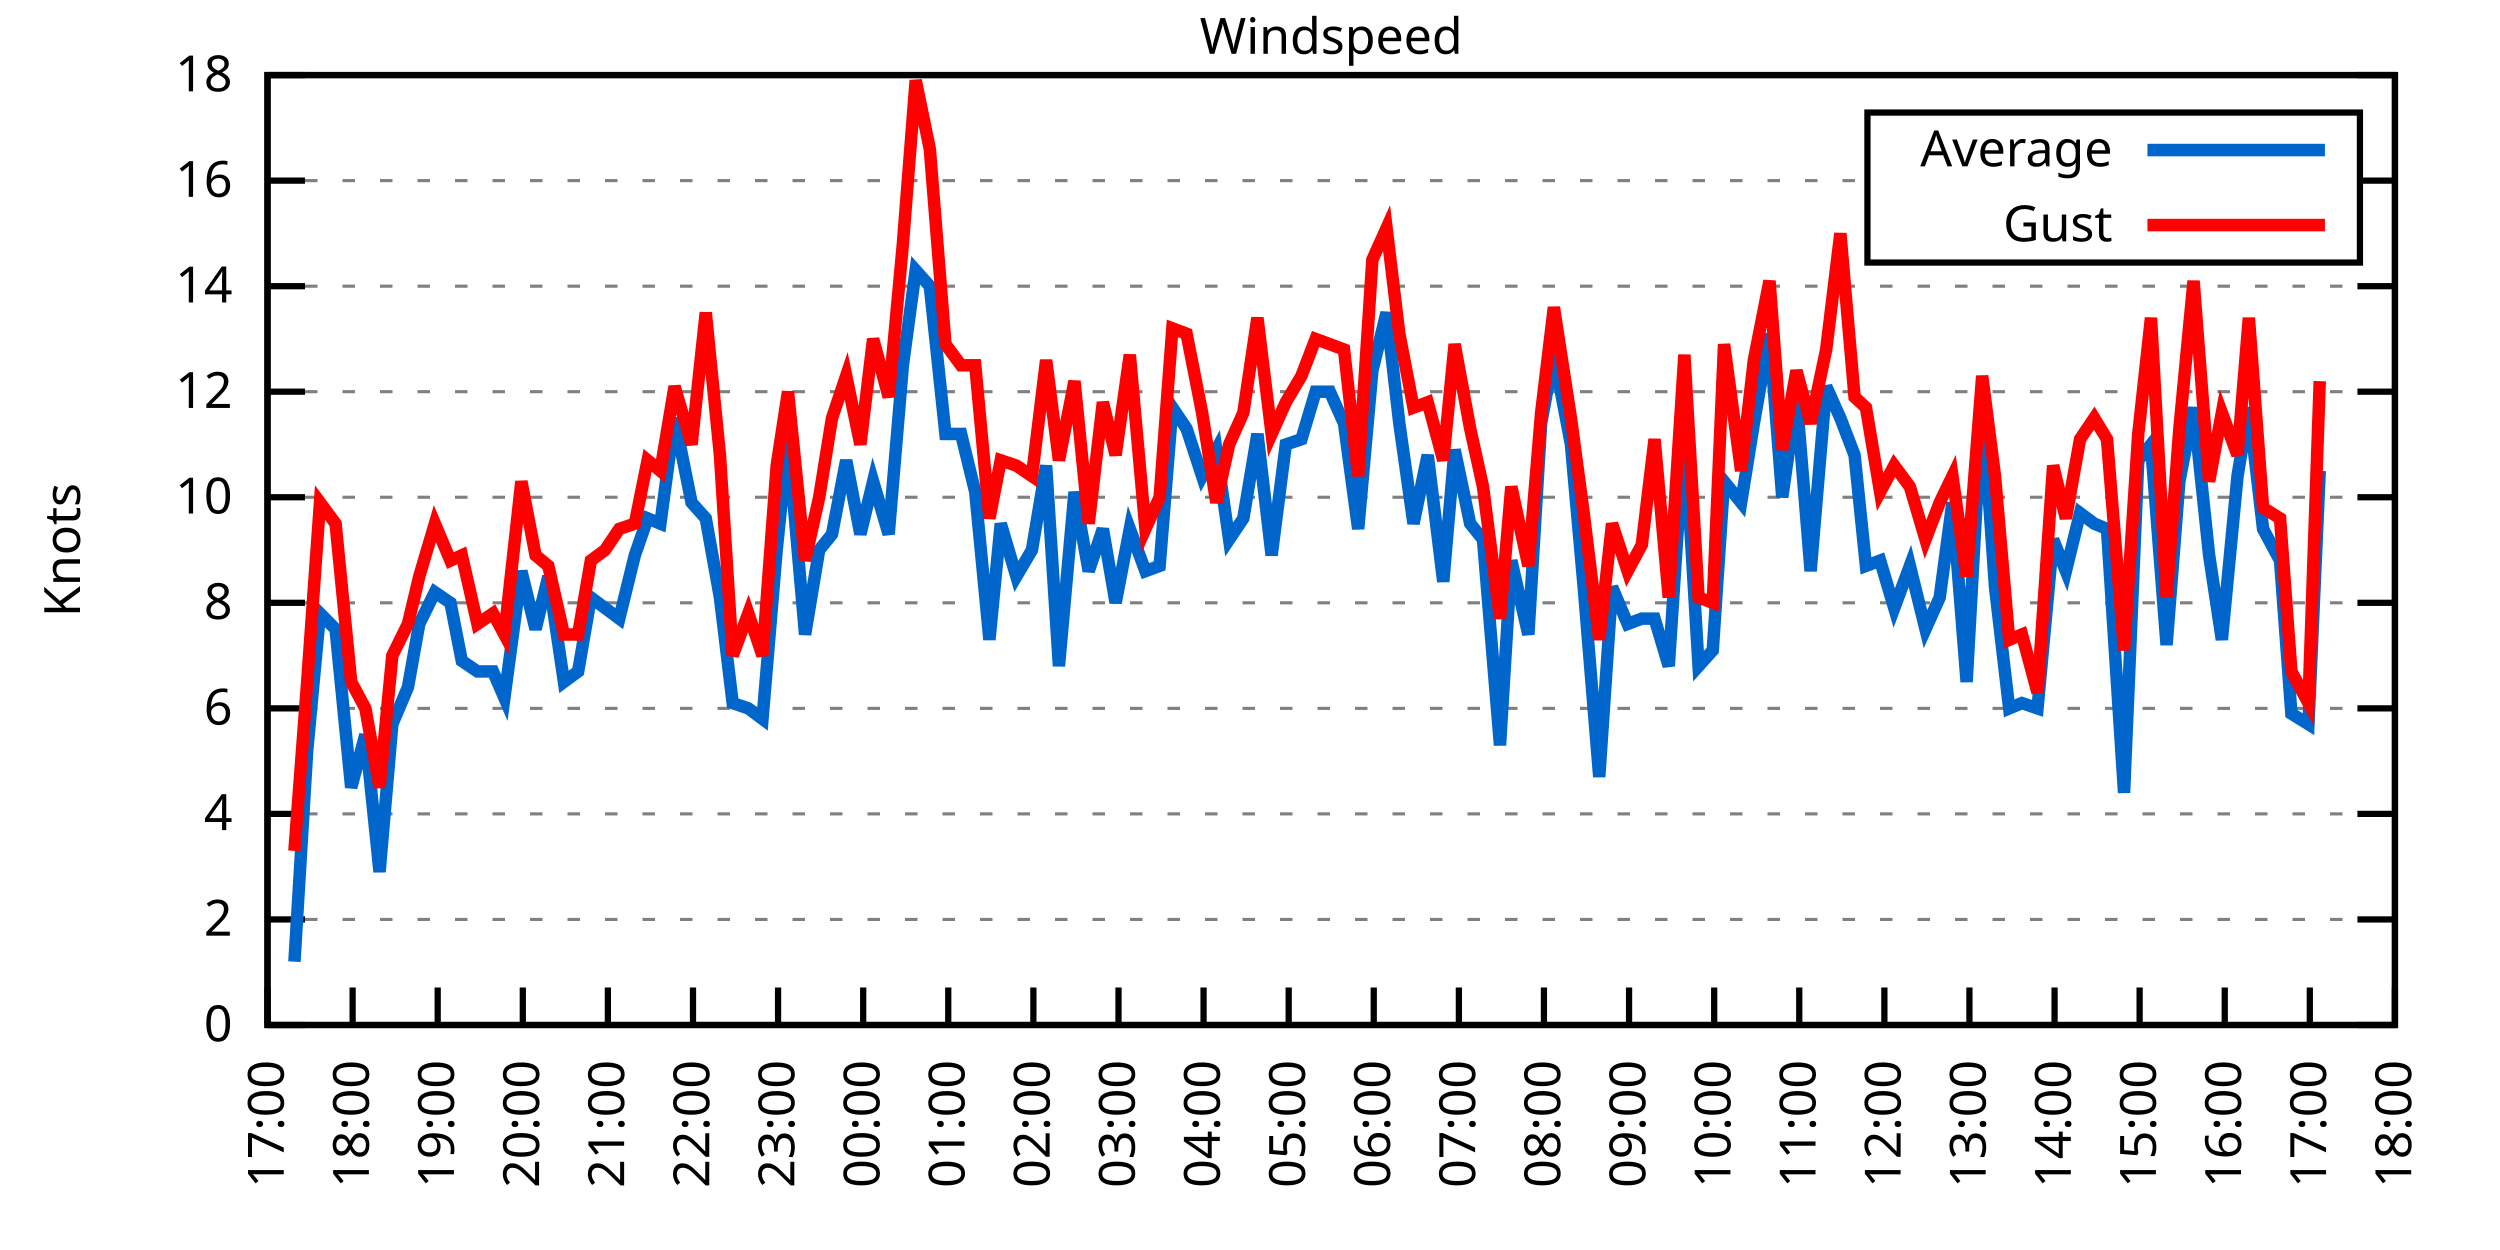
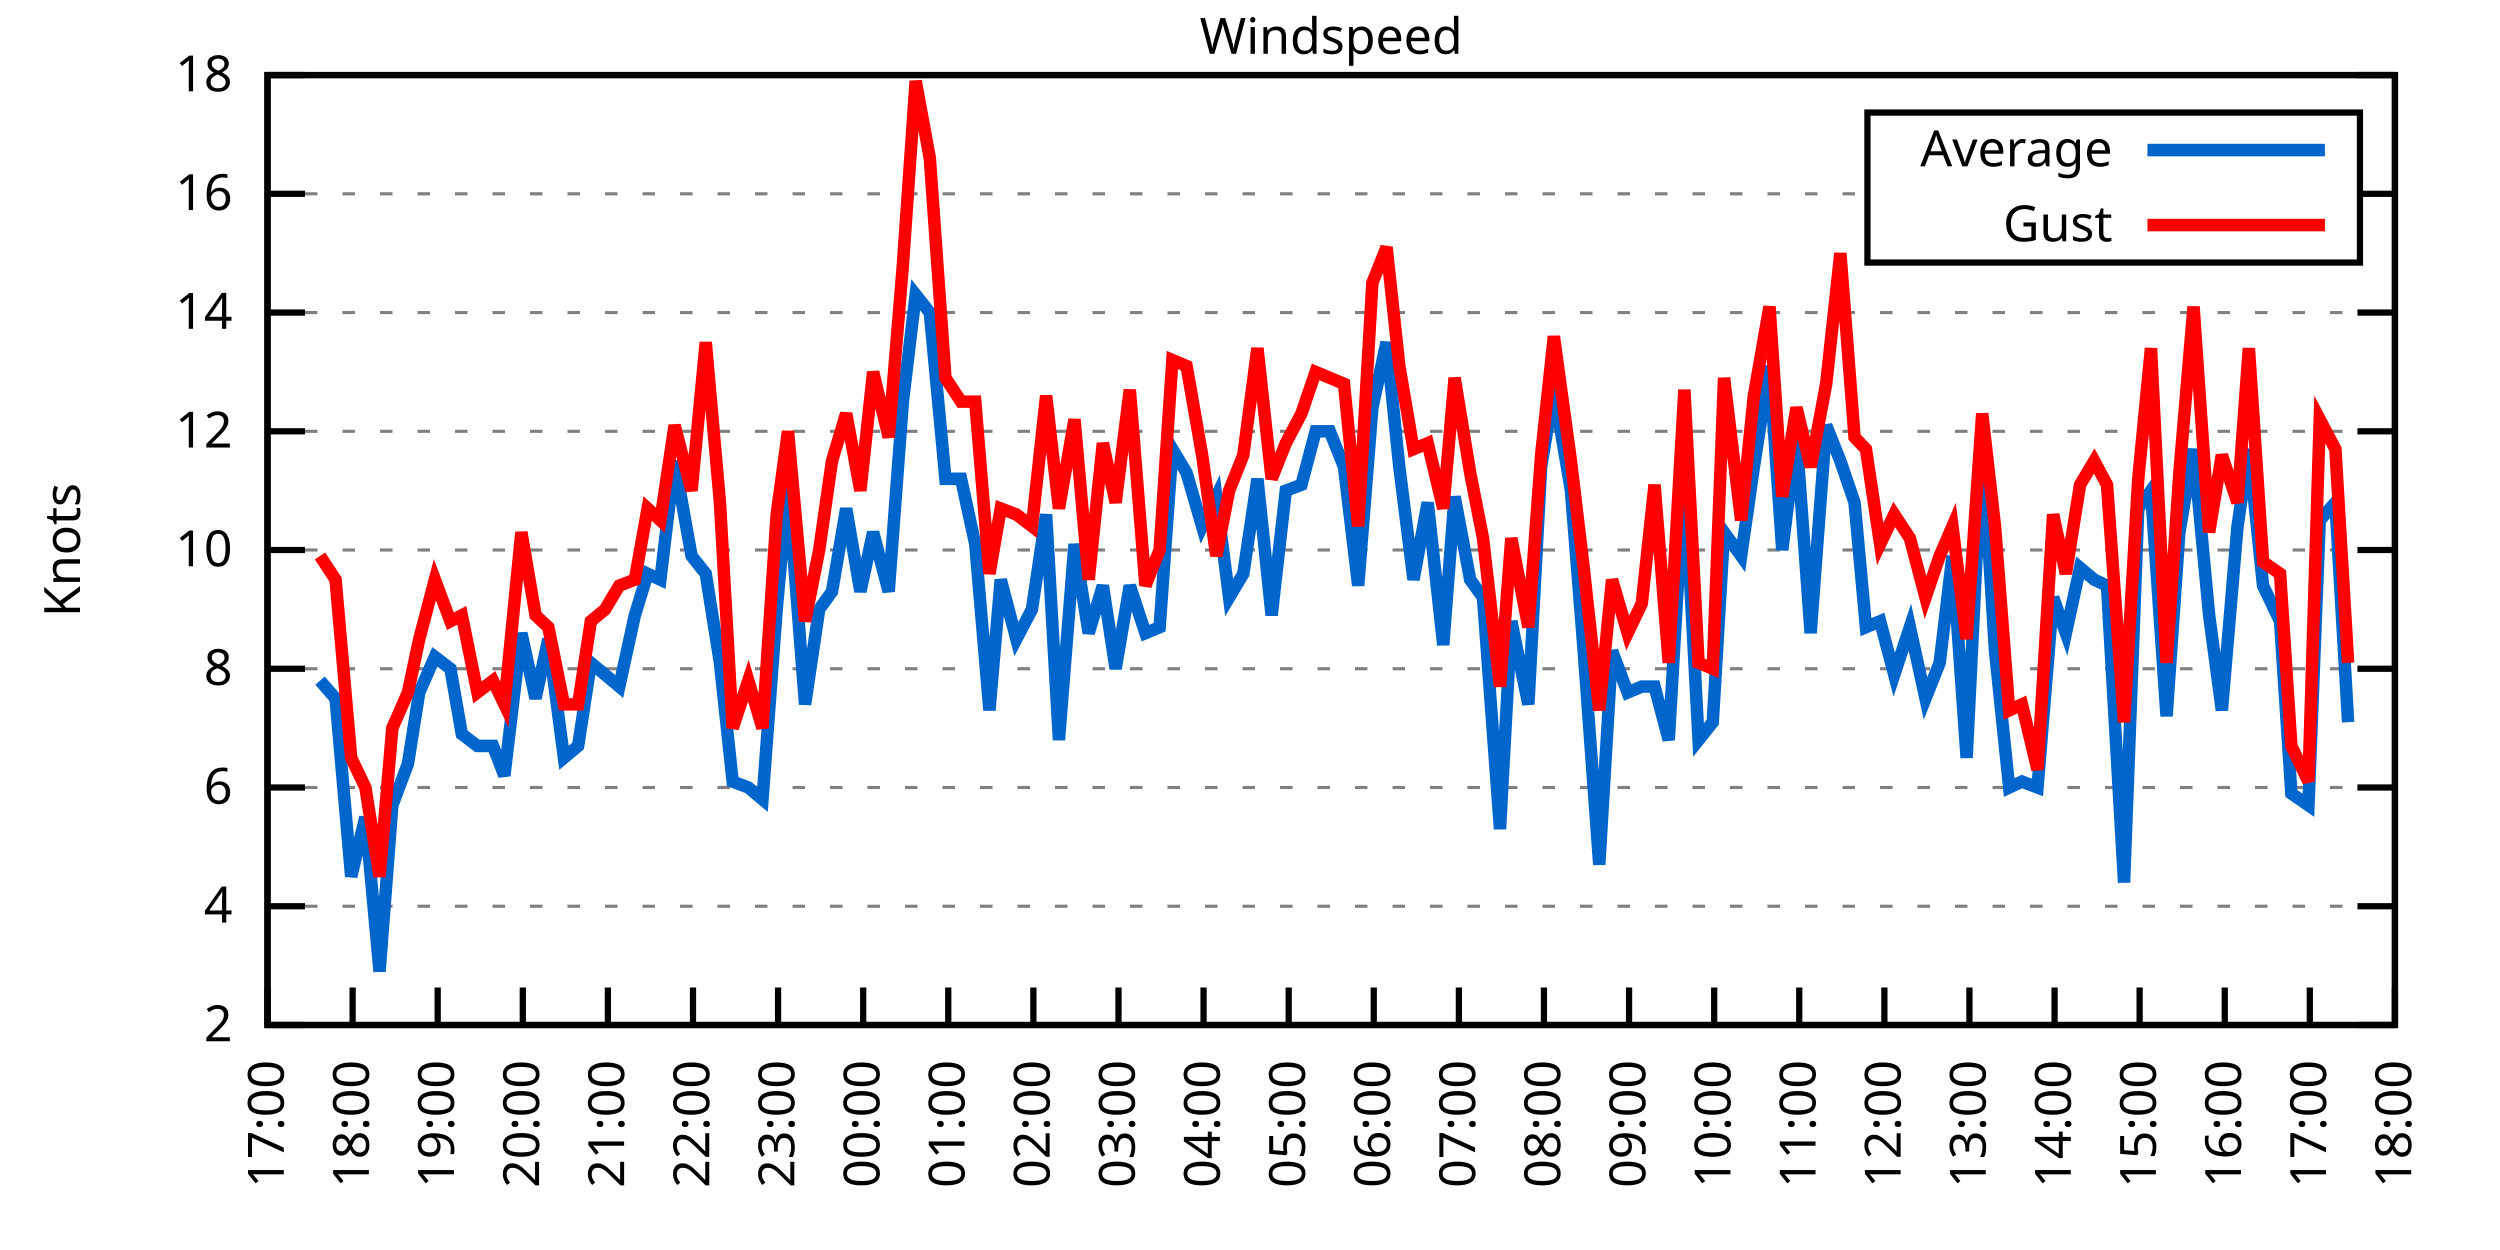
<svg xmlns="http://www.w3.org/2000/svg" xmlns:xlink="http://www.w3.org/1999/xlink" width="400" height="200" viewBox="0 0 400 200">
  <g id="gnuplot_canvas">
    <rect x="0" y="0" width="400" height="200" fill="none" />
    <defs>
      <circle id="gpDot" r="0.5" stroke-width="0.5" stroke="currentColor" />
      <path id="gpPt0" stroke-width="0.333" stroke="currentColor" d="M-1,0 h2 M0,-1 v2" />
      <path id="gpPt1" stroke-width="0.333" stroke="currentColor" d="M-1,-1 L1,1 M1,-1 L-1,1" />
      <path id="gpPt2" stroke-width="0.333" stroke="currentColor" d="M-1,0 L1,0 M0,-1 L0,1 M-1,-1 L1,1 M-1,1 L1,-1" />
      <rect id="gpPt3" stroke-width="0.333" stroke="currentColor" x="-1" y="-1" width="2" height="2" />
      <rect id="gpPt4" stroke-width="0.333" stroke="currentColor" fill="currentColor" x="-1" y="-1" width="2" height="2" />
      <circle id="gpPt5" stroke-width="0.333" stroke="currentColor" cx="0" cy="0" r="1" />
      <use xlink:href="#gpPt5" id="gpPt6" fill="currentColor" stroke="none" />
      <path id="gpPt7" stroke-width="0.333" stroke="currentColor" d="M0,-1.33 L-1.33,0.67 L1.33,0.67 z" />
      <use xlink:href="#gpPt7" id="gpPt8" fill="currentColor" stroke="none" />
      <use xlink:href="#gpPt7" id="gpPt9" stroke="currentColor" transform="rotate(180)" />
      <use xlink:href="#gpPt9" id="gpPt10" fill="currentColor" stroke="none" />
      <use xlink:href="#gpPt3" id="gpPt11" stroke="currentColor" transform="rotate(45)" />
      <use xlink:href="#gpPt11" id="gpPt12" fill="currentColor" stroke="none" />
      <path id="gpPt13" stroke-width="0.333" stroke="currentColor" d="M0,1.330 L1.265,0.411 L0.782,-1.067 L-0.782,-1.076 L-1.265,0.411 z" />
      <use xlink:href="#gpPt13" id="gpPt14" fill="currentColor" stroke="none" />
      <filter id="textbox" filterUnits="objectBoundingBox" x="0" y="0" height="1" width="1">
        <feFlood flood-color="white" flood-opacity="1" result="bgnd" />
        <feComposite in="SourceGraphic" in2="bgnd" operator="atop" />
      </filter>
      <filter id="greybox" filterUnits="objectBoundingBox" x="0" y="0" height="1" width="1">
        <feFlood flood-color="lightgrey" flood-opacity="1" result="grey" />
        <feComposite in="SourceGraphic" in2="grey" operator="atop" />
      </filter>
    </defs>
    <g fill="none" color="white" stroke="currentColor" stroke-width="1.00" stroke-linecap="butt" stroke-linejoin="miter">
</g>
    <g fill="none" color="black" stroke="currentColor" stroke-width="1.00" stroke-linecap="butt" stroke-linejoin="miter">
      <g stroke="none" shape-rendering="crispEdges">
        <polygon fill="rgb(255, 255, 255)" points="42.80,164.00 383.18,164.00 383.18,12.02 42.80,12.02 " />
      </g>
    </g>
    <g fill="none" color="black" stroke="currentColor" stroke-width="1.00" stroke-linecap="butt" stroke-linejoin="miter">
</g>
    <g fill="none" color="black" stroke="black" stroke-width="0.50" stroke-linecap="butt" stroke-linejoin="miter">
</g>
    <g fill="none" color="gray" stroke="currentColor" stroke-width="0.50" stroke-linecap="butt" stroke-linejoin="miter">
      <path stroke="gray" stroke-dasharray="2,4" class="gridline" d="M42.80,164.00 L383.19,164.00  " />
    </g>
    <g fill="none" color="gray" stroke="gray" stroke-width="1.00" stroke-linecap="butt" stroke-linejoin="miter">
</g>
    <g fill="none" color="black" stroke="currentColor" stroke-width="1.00" stroke-linecap="butt" stroke-linejoin="miter">
      <path stroke="black" d="M42.80,164.00 L48.80,164.00 M383.19,164.00 L377.19,164.00  " />
      <g transform="translate(37.20,166.60)" stroke="none" fill="black" font-family="Sans" font-size="8.00" text-anchor="end">
        <text>
-           <tspan font-family="Sans"> 0</tspan>
-         </text>
-       </g>
-     </g>
-     <g fill="none" color="black" stroke="currentColor" stroke-width="1.00" stroke-linecap="butt" stroke-linejoin="miter">
- </g>
-     <g fill="none" color="black" stroke="black" stroke-width="0.50" stroke-linecap="butt" stroke-linejoin="miter">
- </g>
-     <g fill="none" color="gray" stroke="currentColor" stroke-width="0.50" stroke-linecap="butt" stroke-linejoin="miter">
-       <path stroke="gray" stroke-dasharray="2,4" class="gridline" d="M42.80,147.11 L383.19,147.11  " />
-     </g>
-     <g fill="none" color="gray" stroke="gray" stroke-width="1.00" stroke-linecap="butt" stroke-linejoin="miter">
- </g>
-     <g fill="none" color="black" stroke="currentColor" stroke-width="1.00" stroke-linecap="butt" stroke-linejoin="miter">
-       <path stroke="black" d="M42.80,147.11 L48.80,147.11 M383.19,147.11 L377.19,147.11  " />
-       <g transform="translate(37.20,149.71)" stroke="none" fill="black" font-family="Sans" font-size="8.00" text-anchor="end">
-         <text>
          <tspan font-family="Sans"> 2</tspan>
        </text>
      </g>
    </g>
    <g fill="none" color="black" stroke="currentColor" stroke-width="1.00" stroke-linecap="butt" stroke-linejoin="miter">
</g>
    <g fill="none" color="black" stroke="black" stroke-width="0.50" stroke-linecap="butt" stroke-linejoin="miter">
</g>
    <g fill="none" color="gray" stroke="currentColor" stroke-width="0.50" stroke-linecap="butt" stroke-linejoin="miter">
-       <path stroke="gray" stroke-dasharray="2,4" class="gridline" d="M42.80,130.22 L383.19,130.22  " />
-     </g>
-     <g fill="none" color="gray" stroke="gray" stroke-width="1.00" stroke-linecap="butt" stroke-linejoin="miter">
- </g>
-     <g fill="none" color="black" stroke="currentColor" stroke-width="1.00" stroke-linecap="butt" stroke-linejoin="miter">
-       <path stroke="black" d="M42.80,130.22 L48.80,130.22 M383.19,130.22 L377.19,130.22  " />
-       <g transform="translate(37.20,132.82)" stroke="none" fill="black" font-family="Sans" font-size="8.00" text-anchor="end">
+       <path stroke="gray" stroke-dasharray="2,4" class="gridline" d="M42.80,145.00 L383.19,145.00  " />
+     </g>
+     <g fill="none" color="gray" stroke="gray" stroke-width="1.00" stroke-linecap="butt" stroke-linejoin="miter">
+ </g>
+     <g fill="none" color="black" stroke="currentColor" stroke-width="1.00" stroke-linecap="butt" stroke-linejoin="miter">
+       <path stroke="black" d="M42.80,145.00 L48.80,145.00 M383.19,145.00 L377.19,145.00  " />
+       <g transform="translate(37.20,147.60)" stroke="none" fill="black" font-family="Sans" font-size="8.00" text-anchor="end">
        <text>
          <tspan font-family="Sans"> 4</tspan>
        </text>
      </g>
    </g>
    <g fill="none" color="black" stroke="currentColor" stroke-width="1.00" stroke-linecap="butt" stroke-linejoin="miter">
</g>
    <g fill="none" color="black" stroke="black" stroke-width="0.50" stroke-linecap="butt" stroke-linejoin="miter">
</g>
    <g fill="none" color="gray" stroke="currentColor" stroke-width="0.50" stroke-linecap="butt" stroke-linejoin="miter">
-       <path stroke="gray" stroke-dasharray="2,4" class="gridline" d="M42.80,113.34 L383.19,113.34  " />
-     </g>
-     <g fill="none" color="gray" stroke="gray" stroke-width="1.00" stroke-linecap="butt" stroke-linejoin="miter">
- </g>
-     <g fill="none" color="black" stroke="currentColor" stroke-width="1.00" stroke-linecap="butt" stroke-linejoin="miter">
-       <path stroke="black" d="M42.80,113.34 L48.80,113.34 M383.19,113.34 L377.19,113.34  " />
-       <g transform="translate(37.20,115.94)" stroke="none" fill="black" font-family="Sans" font-size="8.00" text-anchor="end">
+       <path stroke="gray" stroke-dasharray="2,4" class="gridline" d="M42.80,126.00 L383.19,126.00  " />
+     </g>
+     <g fill="none" color="gray" stroke="gray" stroke-width="1.00" stroke-linecap="butt" stroke-linejoin="miter">
+ </g>
+     <g fill="none" color="black" stroke="currentColor" stroke-width="1.00" stroke-linecap="butt" stroke-linejoin="miter">
+       <path stroke="black" d="M42.80,126.00 L48.80,126.00 M383.19,126.00 L377.19,126.00  " />
+       <g transform="translate(37.20,128.60)" stroke="none" fill="black" font-family="Sans" font-size="8.00" text-anchor="end">
        <text>
          <tspan font-family="Sans"> 6</tspan>
        </text>
      </g>
    </g>
    <g fill="none" color="black" stroke="currentColor" stroke-width="1.00" stroke-linecap="butt" stroke-linejoin="miter">
</g>
    <g fill="none" color="black" stroke="black" stroke-width="0.50" stroke-linecap="butt" stroke-linejoin="miter">
</g>
    <g fill="none" color="gray" stroke="currentColor" stroke-width="0.50" stroke-linecap="butt" stroke-linejoin="miter">
-       <path stroke="gray" stroke-dasharray="2,4" class="gridline" d="M42.80,96.45 L383.19,96.45  " />
-     </g>
-     <g fill="none" color="gray" stroke="gray" stroke-width="1.00" stroke-linecap="butt" stroke-linejoin="miter">
- </g>
-     <g fill="none" color="black" stroke="currentColor" stroke-width="1.00" stroke-linecap="butt" stroke-linejoin="miter">
-       <path stroke="black" d="M42.80,96.45 L48.80,96.45 M383.19,96.45 L377.19,96.45  " />
-       <g transform="translate(37.20,99.05)" stroke="none" fill="black" font-family="Sans" font-size="8.00" text-anchor="end">
+       <path stroke="gray" stroke-dasharray="2,4" class="gridline" d="M42.80,107.00 L383.19,107.00  " />
+     </g>
+     <g fill="none" color="gray" stroke="gray" stroke-width="1.00" stroke-linecap="butt" stroke-linejoin="miter">
+ </g>
+     <g fill="none" color="black" stroke="currentColor" stroke-width="1.00" stroke-linecap="butt" stroke-linejoin="miter">
+       <path stroke="black" d="M42.80,107.00 L48.80,107.00 M383.19,107.00 L377.19,107.00  " />
+       <g transform="translate(37.20,109.60)" stroke="none" fill="black" font-family="Sans" font-size="8.00" text-anchor="end">
        <text>
          <tspan font-family="Sans"> 8</tspan>
        </text>
      </g>
    </g>
    <g fill="none" color="black" stroke="currentColor" stroke-width="1.00" stroke-linecap="butt" stroke-linejoin="miter">
</g>
    <g fill="none" color="black" stroke="black" stroke-width="0.50" stroke-linecap="butt" stroke-linejoin="miter">
</g>
    <g fill="none" color="gray" stroke="currentColor" stroke-width="0.50" stroke-linecap="butt" stroke-linejoin="miter">
-       <path stroke="gray" stroke-dasharray="2,4" class="gridline" d="M42.80,79.56 L383.19,79.56  " />
-     </g>
-     <g fill="none" color="gray" stroke="gray" stroke-width="1.00" stroke-linecap="butt" stroke-linejoin="miter">
- </g>
-     <g fill="none" color="black" stroke="currentColor" stroke-width="1.00" stroke-linecap="butt" stroke-linejoin="miter">
-       <path stroke="black" d="M42.80,79.56 L48.80,79.56 M383.19,79.56 L377.19,79.56  " />
-       <g transform="translate(37.20,82.16)" stroke="none" fill="black" font-family="Sans" font-size="8.00" text-anchor="end">
+       <path stroke="gray" stroke-dasharray="2,4" class="gridline" d="M42.80,88.00 L383.19,88.00  " />
+     </g>
+     <g fill="none" color="gray" stroke="gray" stroke-width="1.00" stroke-linecap="butt" stroke-linejoin="miter">
+ </g>
+     <g fill="none" color="black" stroke="currentColor" stroke-width="1.00" stroke-linecap="butt" stroke-linejoin="miter">
+       <path stroke="black" d="M42.80,88.00 L48.80,88.00 M383.19,88.00 L377.19,88.00  " />
+       <g transform="translate(37.20,90.60)" stroke="none" fill="black" font-family="Sans" font-size="8.00" text-anchor="end">
        <text>
          <tspan font-family="Sans"> 10</tspan>
        </text>
      </g>
    </g>
    <g fill="none" color="black" stroke="currentColor" stroke-width="1.00" stroke-linecap="butt" stroke-linejoin="miter">
</g>
    <g fill="none" color="black" stroke="black" stroke-width="0.50" stroke-linecap="butt" stroke-linejoin="miter">
</g>
    <g fill="none" color="gray" stroke="currentColor" stroke-width="0.50" stroke-linecap="butt" stroke-linejoin="miter">
-       <path stroke="gray" stroke-dasharray="2,4" class="gridline" d="M42.80,62.67 L383.19,62.67  " />
-     </g>
-     <g fill="none" color="gray" stroke="gray" stroke-width="1.00" stroke-linecap="butt" stroke-linejoin="miter">
- </g>
-     <g fill="none" color="black" stroke="currentColor" stroke-width="1.00" stroke-linecap="butt" stroke-linejoin="miter">
-       <path stroke="black" d="M42.80,62.67 L48.80,62.67 M383.19,62.67 L377.19,62.67  " />
-       <g transform="translate(37.20,65.27)" stroke="none" fill="black" font-family="Sans" font-size="8.00" text-anchor="end">
+       <path stroke="gray" stroke-dasharray="2,4" class="gridline" d="M42.80,69.01 L383.19,69.01  " />
+     </g>
+     <g fill="none" color="gray" stroke="gray" stroke-width="1.00" stroke-linecap="butt" stroke-linejoin="miter">
+ </g>
+     <g fill="none" color="black" stroke="currentColor" stroke-width="1.00" stroke-linecap="butt" stroke-linejoin="miter">
+       <path stroke="black" d="M42.80,69.01 L48.80,69.01 M383.19,69.01 L377.19,69.01  " />
+       <g transform="translate(37.20,71.61)" stroke="none" fill="black" font-family="Sans" font-size="8.00" text-anchor="end">
        <text>
          <tspan font-family="Sans"> 12</tspan>
        </text>
      </g>
    </g>
    <g fill="none" color="black" stroke="currentColor" stroke-width="1.00" stroke-linecap="butt" stroke-linejoin="miter">
</g>
    <g fill="none" color="black" stroke="black" stroke-width="0.50" stroke-linecap="butt" stroke-linejoin="miter">
</g>
    <g fill="none" color="gray" stroke="currentColor" stroke-width="0.50" stroke-linecap="butt" stroke-linejoin="miter">
-       <path stroke="gray" stroke-dasharray="2,4" class="gridline" d="M42.80,45.79 L383.19,45.79  " />
-     </g>
-     <g fill="none" color="gray" stroke="gray" stroke-width="1.00" stroke-linecap="butt" stroke-linejoin="miter">
- </g>
-     <g fill="none" color="black" stroke="currentColor" stroke-width="1.00" stroke-linecap="butt" stroke-linejoin="miter">
-       <path stroke="black" d="M42.80,45.79 L48.80,45.79 M383.19,45.79 L377.19,45.79  " />
-       <g transform="translate(37.20,48.39)" stroke="none" fill="black" font-family="Sans" font-size="8.00" text-anchor="end">
+       <path stroke="gray" stroke-dasharray="2,4" class="gridline" d="M42.80,50.01 L383.19,50.01  " />
+     </g>
+     <g fill="none" color="gray" stroke="gray" stroke-width="1.00" stroke-linecap="butt" stroke-linejoin="miter">
+ </g>
+     <g fill="none" color="black" stroke="currentColor" stroke-width="1.00" stroke-linecap="butt" stroke-linejoin="miter">
+       <path stroke="black" d="M42.80,50.01 L48.80,50.01 M383.19,50.01 L377.19,50.01  " />
+       <g transform="translate(37.20,52.61)" stroke="none" fill="black" font-family="Sans" font-size="8.00" text-anchor="end">
        <text>
          <tspan font-family="Sans"> 14</tspan>
        </text>
      </g>
    </g>
    <g fill="none" color="black" stroke="currentColor" stroke-width="1.00" stroke-linecap="butt" stroke-linejoin="miter">
</g>
    <g fill="none" color="black" stroke="black" stroke-width="0.50" stroke-linecap="butt" stroke-linejoin="miter">
</g>
    <g fill="none" color="gray" stroke="currentColor" stroke-width="0.50" stroke-linecap="butt" stroke-linejoin="miter">
-       <path stroke="gray" stroke-dasharray="2,4" class="gridline" d="M42.80,28.90 L298.79,28.90 M377.59,28.90 L383.19,28.90  " />
-     </g>
-     <g fill="none" color="gray" stroke="gray" stroke-width="1.00" stroke-linecap="butt" stroke-linejoin="miter">
- </g>
-     <g fill="none" color="black" stroke="currentColor" stroke-width="1.00" stroke-linecap="butt" stroke-linejoin="miter">
-       <path stroke="black" d="M42.80,28.90 L48.80,28.90 M383.19,28.90 L377.19,28.90  " />
-       <g transform="translate(37.20,31.50)" stroke="none" fill="black" font-family="Sans" font-size="8.00" text-anchor="end">
+       <path stroke="gray" stroke-dasharray="2,4" class="gridline" d="M42.80,31.01 L298.79,31.01 M377.59,31.01 L383.19,31.01  " />
+     </g>
+     <g fill="none" color="gray" stroke="gray" stroke-width="1.00" stroke-linecap="butt" stroke-linejoin="miter">
+ </g>
+     <g fill="none" color="black" stroke="currentColor" stroke-width="1.00" stroke-linecap="butt" stroke-linejoin="miter">
+       <path stroke="black" d="M42.80,31.01 L48.80,31.01 M383.19,31.01 L377.19,31.01  " />
+       <g transform="translate(37.20,33.61)" stroke="none" fill="black" font-family="Sans" font-size="8.00" text-anchor="end">
        <text>
          <tspan font-family="Sans"> 16</tspan>
        </text>
      </g>
    </g>
    <g fill="none" color="black" stroke="currentColor" stroke-width="1.00" stroke-linecap="butt" stroke-linejoin="miter">
</g>
    <g fill="none" color="black" stroke="black" stroke-width="0.50" stroke-linecap="butt" stroke-linejoin="miter">
</g>
    <g fill="none" color="gray" stroke="currentColor" stroke-width="0.50" stroke-linecap="butt" stroke-linejoin="miter">
      <path stroke="gray" stroke-dasharray="2,4" class="gridline" d="M42.80,12.01 L383.19,12.01  " />
    </g>
    <g fill="none" color="gray" stroke="gray" stroke-width="1.00" stroke-linecap="butt" stroke-linejoin="miter">
</g>
    <g fill="none" color="black" stroke="currentColor" stroke-width="1.00" stroke-linecap="butt" stroke-linejoin="miter">
      <path stroke="black" d="M42.80,12.01 L48.80,12.01 M383.19,12.01 L377.19,12.01  " />
      <g transform="translate(37.20,14.61)" stroke="none" fill="black" font-family="Sans" font-size="8.00" text-anchor="end">
        <text>
          <tspan font-family="Sans"> 18</tspan>
        </text>
      </g>
    </g>
    <g fill="none" color="black" stroke="currentColor" stroke-width="1.00" stroke-linecap="butt" stroke-linejoin="miter">
      <path stroke="black" d="M42.80,164.00 L42.80,158.00  " />
      <g transform="translate(45.40,169.60) rotate(270.00)" stroke="none" fill="black" font-family="Sans" font-size="8.00" text-anchor="end">
        <text>
          <tspan font-family="Sans">17:00</tspan>
        </text>
      </g>
    </g>
    <g fill="none" color="black" stroke="currentColor" stroke-width="1.00" stroke-linecap="butt" stroke-linejoin="miter">
      <path stroke="black" d="M56.42,164.00 L56.42,158.00  " />
      <g transform="translate(59.02,169.60) rotate(270.00)" stroke="none" fill="black" font-family="Sans" font-size="8.00" text-anchor="end">
        <text>
          <tspan font-family="Sans">18:00</tspan>
        </text>
      </g>
    </g>
    <g fill="none" color="black" stroke="currentColor" stroke-width="1.00" stroke-linecap="butt" stroke-linejoin="miter">
      <path stroke="black" d="M70.03,164.00 L70.03,158.00  " />
      <g transform="translate(72.63,169.60) rotate(270.00)" stroke="none" fill="black" font-family="Sans" font-size="8.00" text-anchor="end">
        <text>
          <tspan font-family="Sans">19:00</tspan>
        </text>
      </g>
    </g>
    <g fill="none" color="black" stroke="currentColor" stroke-width="1.00" stroke-linecap="butt" stroke-linejoin="miter">
      <path stroke="black" d="M83.65,164.00 L83.65,158.00  " />
      <g transform="translate(86.25,169.60) rotate(270.00)" stroke="none" fill="black" font-family="Sans" font-size="8.00" text-anchor="end">
        <text>
          <tspan font-family="Sans">20:00</tspan>
        </text>
      </g>
    </g>
    <g fill="none" color="black" stroke="currentColor" stroke-width="1.00" stroke-linecap="butt" stroke-linejoin="miter">
      <path stroke="black" d="M97.26,164.00 L97.26,158.00  " />
      <g transform="translate(99.86,169.60) rotate(270.00)" stroke="none" fill="black" font-family="Sans" font-size="8.00" text-anchor="end">
        <text>
          <tspan font-family="Sans">21:00</tspan>
        </text>
      </g>
    </g>
    <g fill="none" color="black" stroke="currentColor" stroke-width="1.00" stroke-linecap="butt" stroke-linejoin="miter">
      <path stroke="black" d="M110.88,164.00 L110.88,158.00  " />
      <g transform="translate(113.48,169.60) rotate(270.00)" stroke="none" fill="black" font-family="Sans" font-size="8.00" text-anchor="end">
        <text>
          <tspan font-family="Sans">22:00</tspan>
        </text>
      </g>
    </g>
    <g fill="none" color="black" stroke="currentColor" stroke-width="1.00" stroke-linecap="butt" stroke-linejoin="miter">
      <path stroke="black" d="M124.49,164.00 L124.49,158.00  " />
      <g transform="translate(127.09,169.60) rotate(270.00)" stroke="none" fill="black" font-family="Sans" font-size="8.00" text-anchor="end">
        <text>
          <tspan font-family="Sans">23:00</tspan>
        </text>
      </g>
    </g>
    <g fill="none" color="black" stroke="currentColor" stroke-width="1.00" stroke-linecap="butt" stroke-linejoin="miter">
      <path stroke="black" d="M138.11,164.00 L138.11,158.00  " />
      <g transform="translate(140.71,169.60) rotate(270.00)" stroke="none" fill="black" font-family="Sans" font-size="8.00" text-anchor="end">
        <text>
          <tspan font-family="Sans">00:00</tspan>
        </text>
      </g>
    </g>
    <g fill="none" color="black" stroke="currentColor" stroke-width="1.00" stroke-linecap="butt" stroke-linejoin="miter">
      <path stroke="black" d="M151.72,164.00 L151.72,158.00  " />
      <g transform="translate(154.32,169.60) rotate(270.00)" stroke="none" fill="black" font-family="Sans" font-size="8.00" text-anchor="end">
        <text>
          <tspan font-family="Sans">01:00</tspan>
        </text>
      </g>
    </g>
    <g fill="none" color="black" stroke="currentColor" stroke-width="1.00" stroke-linecap="butt" stroke-linejoin="miter">
      <path stroke="black" d="M165.34,164.00 L165.34,158.00  " />
      <g transform="translate(167.94,169.60) rotate(270.00)" stroke="none" fill="black" font-family="Sans" font-size="8.00" text-anchor="end">
        <text>
          <tspan font-family="Sans">02:00</tspan>
        </text>
      </g>
    </g>
    <g fill="none" color="black" stroke="currentColor" stroke-width="1.00" stroke-linecap="butt" stroke-linejoin="miter">
      <path stroke="black" d="M178.96,164.00 L178.96,158.00  " />
      <g transform="translate(181.56,169.60) rotate(270.00)" stroke="none" fill="black" font-family="Sans" font-size="8.00" text-anchor="end">
        <text>
          <tspan font-family="Sans">03:00</tspan>
        </text>
      </g>
    </g>
    <g fill="none" color="black" stroke="currentColor" stroke-width="1.00" stroke-linecap="butt" stroke-linejoin="miter">
      <path stroke="black" d="M192.57,164.00 L192.57,158.00  " />
      <g transform="translate(195.17,169.60) rotate(270.00)" stroke="none" fill="black" font-family="Sans" font-size="8.00" text-anchor="end">
        <text>
          <tspan font-family="Sans">04:00</tspan>
        </text>
      </g>
    </g>
    <g fill="none" color="black" stroke="currentColor" stroke-width="1.00" stroke-linecap="butt" stroke-linejoin="miter">
      <path stroke="black" d="M206.19,164.00 L206.19,158.00  " />
      <g transform="translate(208.79,169.60) rotate(270.00)" stroke="none" fill="black" font-family="Sans" font-size="8.00" text-anchor="end">
        <text>
          <tspan font-family="Sans">05:00</tspan>
        </text>
      </g>
    </g>
    <g fill="none" color="black" stroke="currentColor" stroke-width="1.00" stroke-linecap="butt" stroke-linejoin="miter">
      <path stroke="black" d="M219.80,164.00 L219.80,158.00  " />
      <g transform="translate(222.40,169.60) rotate(270.00)" stroke="none" fill="black" font-family="Sans" font-size="8.00" text-anchor="end">
        <text>
          <tspan font-family="Sans">06:00</tspan>
        </text>
      </g>
    </g>
    <g fill="none" color="black" stroke="currentColor" stroke-width="1.00" stroke-linecap="butt" stroke-linejoin="miter">
      <path stroke="black" d="M233.42,164.00 L233.42,158.00  " />
      <g transform="translate(236.02,169.60) rotate(270.00)" stroke="none" fill="black" font-family="Sans" font-size="8.00" text-anchor="end">
        <text>
          <tspan font-family="Sans">07:00</tspan>
        </text>
      </g>
    </g>
    <g fill="none" color="black" stroke="currentColor" stroke-width="1.00" stroke-linecap="butt" stroke-linejoin="miter">
      <path stroke="black" d="M247.03,164.00 L247.03,158.00  " />
      <g transform="translate(249.63,169.60) rotate(270.00)" stroke="none" fill="black" font-family="Sans" font-size="8.00" text-anchor="end">
        <text>
          <tspan font-family="Sans">08:00</tspan>
        </text>
      </g>
    </g>
    <g fill="none" color="black" stroke="currentColor" stroke-width="1.00" stroke-linecap="butt" stroke-linejoin="miter">
      <path stroke="black" d="M260.65,164.00 L260.65,158.00  " />
      <g transform="translate(263.25,169.60) rotate(270.00)" stroke="none" fill="black" font-family="Sans" font-size="8.00" text-anchor="end">
        <text>
          <tspan font-family="Sans">09:00</tspan>
        </text>
      </g>
    </g>
    <g fill="none" color="black" stroke="currentColor" stroke-width="1.00" stroke-linecap="butt" stroke-linejoin="miter">
      <path stroke="black" d="M274.27,164.00 L274.27,158.00  " />
      <g transform="translate(276.87,169.60) rotate(270.00)" stroke="none" fill="black" font-family="Sans" font-size="8.00" text-anchor="end">
        <text>
          <tspan font-family="Sans">10:00</tspan>
        </text>
      </g>
    </g>
    <g fill="none" color="black" stroke="currentColor" stroke-width="1.00" stroke-linecap="butt" stroke-linejoin="miter">
      <path stroke="black" d="M287.88,164.00 L287.88,158.00  " />
      <g transform="translate(290.48,169.60) rotate(270.00)" stroke="none" fill="black" font-family="Sans" font-size="8.00" text-anchor="end">
        <text>
          <tspan font-family="Sans">11:00</tspan>
        </text>
      </g>
    </g>
    <g fill="none" color="black" stroke="currentColor" stroke-width="1.00" stroke-linecap="butt" stroke-linejoin="miter">
      <path stroke="black" d="M301.50,164.00 L301.50,158.00  " />
      <g transform="translate(304.10,169.60) rotate(270.00)" stroke="none" fill="black" font-family="Sans" font-size="8.00" text-anchor="end">
        <text>
          <tspan font-family="Sans">12:00</tspan>
        </text>
      </g>
    </g>
    <g fill="none" color="black" stroke="currentColor" stroke-width="1.00" stroke-linecap="butt" stroke-linejoin="miter">
      <path stroke="black" d="M315.11,164.00 L315.11,158.00  " />
      <g transform="translate(317.71,169.60) rotate(270.00)" stroke="none" fill="black" font-family="Sans" font-size="8.00" text-anchor="end">
        <text>
          <tspan font-family="Sans">13:00</tspan>
        </text>
      </g>
    </g>
    <g fill="none" color="black" stroke="currentColor" stroke-width="1.00" stroke-linecap="butt" stroke-linejoin="miter">
      <path stroke="black" d="M328.73,164.00 L328.73,158.00  " />
      <g transform="translate(331.33,169.60) rotate(270.00)" stroke="none" fill="black" font-family="Sans" font-size="8.00" text-anchor="end">
        <text>
          <tspan font-family="Sans">14:00</tspan>
        </text>
      </g>
    </g>
    <g fill="none" color="black" stroke="currentColor" stroke-width="1.00" stroke-linecap="butt" stroke-linejoin="miter">
      <path stroke="black" d="M342.34,164.00 L342.34,158.00  " />
      <g transform="translate(344.94,169.60) rotate(270.00)" stroke="none" fill="black" font-family="Sans" font-size="8.00" text-anchor="end">
        <text>
          <tspan font-family="Sans">15:00</tspan>
        </text>
      </g>
    </g>
    <g fill="none" color="black" stroke="currentColor" stroke-width="1.00" stroke-linecap="butt" stroke-linejoin="miter">
      <path stroke="black" d="M355.96,164.00 L355.96,158.00  " />
      <g transform="translate(358.56,169.60) rotate(270.00)" stroke="none" fill="black" font-family="Sans" font-size="8.00" text-anchor="end">
        <text>
          <tspan font-family="Sans">16:00</tspan>
        </text>
      </g>
    </g>
    <g fill="none" color="black" stroke="currentColor" stroke-width="1.00" stroke-linecap="butt" stroke-linejoin="miter">
      <path stroke="black" d="M369.57,164.00 L369.57,158.00  " />
      <g transform="translate(372.17,169.60) rotate(270.00)" stroke="none" fill="black" font-family="Sans" font-size="8.00" text-anchor="end">
        <text>
          <tspan font-family="Sans">17:00</tspan>
        </text>
      </g>
    </g>
    <g fill="none" color="black" stroke="currentColor" stroke-width="1.00" stroke-linecap="butt" stroke-linejoin="miter">
      <path stroke="black" d="M383.19,164.00 L383.19,158.00  " />
      <g transform="translate(385.79,169.60) rotate(270.00)" stroke="none" fill="black" font-family="Sans" font-size="8.00" text-anchor="end">
        <text>
          <tspan font-family="Sans">18:00</tspan>
        </text>
      </g>
    </g>
    <g fill="none" color="black" stroke="currentColor" stroke-width="1.00" stroke-linecap="butt" stroke-linejoin="miter">
</g>
    <g fill="none" color="black" stroke="currentColor" stroke-width="1.00" stroke-linecap="butt" stroke-linejoin="miter">
      <path stroke="black" d="M42.80,12.01 L42.80,164.00 L383.19,164.00 L383.19,12.01 L42.80,12.01 Z  " />
    </g>
    <g fill="none" color="black" stroke="currentColor" stroke-width="1.00" stroke-linecap="butt" stroke-linejoin="miter">
</g>
    <g fill="none" color="black" stroke="currentColor" stroke-width="1.00" stroke-linecap="butt" stroke-linejoin="miter">
      <path stroke="black" d="M298.79,42.01 L298.79,18.01 L377.59,18.01 L377.59,42.01 L298.79,42.01 Z  " />
    </g>
    <g id="Windspeed_plot_1">
      <g fill="none" color="white" stroke="black" stroke-width="2.00" stroke-linecap="butt" stroke-linejoin="miter">
</g>
      <g fill="none" color="black" stroke="currentColor" stroke-width="2.00" stroke-linecap="butt" stroke-linejoin="miter">
        <g transform="translate(337.99,26.61)" stroke="none" fill="black" font-family="Sans" font-size="8.00" text-anchor="end">
          <text>
            <tspan font-family="Sans">Average</tspan>
          </text>
        </g>
      </g>
      <g fill="none" color="black" stroke="currentColor" stroke-width="2.00" stroke-linecap="butt" stroke-linejoin="miter">
-         <path stroke="rgb(  0, 102, 204)" d="M343.59,24.01 L371.99,24.01 M47.11,153.87 L49.15,120.09 L51.20,98.14 L53.69,100.67 L56.19,126.00 L58.46,117.56   L60.73,139.51 L62.77,115.87 L65.27,109.96 L67.08,99.83 L69.58,94.76 L72.07,96.45 L73.89,105.74 L76.39,107.43   L78.88,107.43 L80.70,111.65 L83.42,91.38 L85.69,100.67 L87.73,92.23 L90.23,109.11 L92.50,107.43 L94.54,95.60   L96.81,97.29 L99.08,98.98 L101.57,88.85 L103.62,82.94 L105.66,83.78 L107.93,66.90 L110.65,80.41 L112.92,82.94   L115.19,95.60 L117.23,112.49 L119.73,113.34 L122.00,115.03 L124.27,88.00 L126.08,70.27 L128.81,101.52 L131.07,88.00   L133.12,85.47 L135.39,73.65 L137.66,85.47 L139.70,77.03 L142.19,85.47 L144.46,58.45 L146.51,43.25 L148.77,45.79   L151.27,69.43 L153.77,69.43 L156.04,78.72 L158.31,102.36 L160.12,83.78 L162.62,92.23 L165.11,88.00 L167.38,74.49   L169.43,106.58 L171.92,78.72 L174.19,91.38 L176.46,84.63 L178.50,96.45 L180.77,84.63 L183.27,91.38 L185.54,90.54   L187.58,65.21 L189.85,68.58 L192.34,76.18 L194.61,71.96 L196.66,86.32 L198.93,82.94 L201.19,69.43 L203.46,88.85   L205.73,71.12 L208.23,70.27 L210.50,62.67 L212.77,62.67 L215.04,67.74 L217.31,84.63 L219.58,59.30 L221.85,50.01   L223.89,67.74 L226.16,83.78 L228.43,72.81 L230.92,93.07 L232.74,71.96 L235.23,83.78 L237.28,86.32 L240.00,119.25   L241.81,89.69 L244.54,101.52 L246.58,67.74 L248.62,56.76 L251.35,71.12 L253.39,93.92 L255.88,124.31 L257.93,93.92   L260.42,99.83 L262.69,98.98 L264.73,98.98 L267.00,106.58 L269.50,68.58 L271.77,106.58 L274.04,104.05 L275.85,77.03   L278.58,80.41 L280.62,67.74 L283.12,53.39 L285.16,79.56 L287.43,63.52 L289.70,91.38 L292.19,61.83 L294.46,66.90   L296.73,72.81 L298.55,90.54 L300.82,89.69 L303.08,97.29 L305.58,90.54 L308.08,100.67 L310.35,95.60 L312.39,80.41   L314.66,109.11 L317.15,64.36 L319.20,93.92 L321.47,113.34 L323.51,112.49 L326.00,113.34 L328.50,86.32 L330.54,91.38   L332.81,82.09 L335.08,83.78 L337.12,84.63 L339.85,126.85 L342.12,73.65 L344.16,71.12 L346.65,103.20 L348.70,77.03   L350.97,65.21 L353.46,88.85 L355.50,102.36 L358.00,76.18 L359.82,65.21 L362.09,84.63 L364.81,89.69 L366.62,114.18   L369.35,115.87 L371.16,75.34  " />
+         <path stroke="rgb(  0, 102, 204)" d="M343.59,24.01 L371.99,24.01 M51.20,108.90 L53.69,111.75 L56.19,140.25 L58.46,130.75 L60.73,155.45 L62.77,128.85   L65.27,122.20 L67.08,110.80 L69.58,105.10 L72.07,107.00 L73.89,117.45 L76.39,119.35 L78.88,119.35 L80.70,124.10   L83.42,101.30 L85.69,111.75 L87.73,102.25 L90.23,121.25 L92.50,119.35 L94.54,106.05 L96.81,107.95 L99.08,109.85   L101.57,98.45 L103.62,91.80 L105.66,92.75 L107.93,73.76 L110.65,88.95 L112.92,91.80 L115.19,106.05 L117.23,125.05   L119.73,126.00 L122.00,127.90 L124.27,97.50 L126.08,77.56 L128.81,112.70 L131.07,97.50 L133.12,94.65 L135.39,81.36   L137.66,94.65 L139.70,85.16 L142.19,94.65 L144.46,64.26 L146.51,47.16 L148.77,50.01 L151.27,76.61 L153.77,76.61   L156.04,87.06 L158.31,113.65 L160.12,92.75 L162.62,102.25 L165.11,97.50 L167.38,82.31 L169.43,118.40 L171.92,87.06   L174.19,101.30 L176.46,93.70 L178.50,107.00 L180.77,93.70 L183.27,101.30 L185.54,100.35 L187.58,71.86 L189.85,75.66   L192.34,84.21 L194.61,79.46 L196.66,95.60 L198.93,91.80 L201.19,76.61 L203.46,98.45 L205.73,78.51 L208.23,77.56   L210.50,69.01 L212.77,69.01 L215.04,74.71 L217.31,93.70 L219.58,65.21 L221.85,54.76 L223.89,74.71 L226.16,92.75   L228.43,80.41 L230.92,103.20 L232.74,79.46 L235.23,92.75 L237.28,95.60 L240.00,132.65 L241.81,99.40 L244.54,112.70   L246.58,74.71 L248.62,62.36 L251.35,78.51 L253.39,104.15 L255.88,138.35 L257.93,104.15 L260.42,110.80 L262.69,109.85   L264.73,109.85 L267.00,118.40 L269.50,75.66 L271.77,118.40 L274.04,115.55 L275.85,85.16 L278.58,88.95 L280.62,74.71   L283.12,58.56 L285.16,88.00 L287.43,69.96 L289.70,101.30 L292.19,68.06 L294.46,73.76 L296.73,80.41 L298.55,100.35   L300.82,99.40 L303.08,107.95 L305.58,100.35 L308.08,111.75 L310.35,106.05 L312.39,88.95 L314.66,121.25 L317.15,70.91   L319.20,104.15 L321.47,126.00 L323.51,125.05 L326.00,126.00 L328.50,95.60 L330.54,101.30 L332.81,90.85 L335.08,92.75   L337.12,93.70 L339.85,141.20 L342.12,81.36 L344.16,78.51 L346.65,114.60 L348.70,85.16 L350.97,71.86 L353.46,98.45   L355.50,113.65 L358.00,84.21 L359.82,71.86 L362.09,93.70 L364.81,99.40 L366.62,126.95 L369.35,128.85 L371.16,83.26   L373.66,80.41 L375.70,115.55  " />
      </g>
    </g>
    <g id="Windspeed_plot_2">
      <g fill="none" color="black" stroke="currentColor" stroke-width="2.00" stroke-linecap="butt" stroke-linejoin="miter">
        <g transform="translate(337.99,38.61)" stroke="none" fill="black" font-family="Sans" font-size="8.00" text-anchor="end">
          <text>
            <tspan font-family="Sans">Gust</tspan>
          </text>
        </g>
      </g>
      <g fill="none" color="black" stroke="currentColor" stroke-width="2.00" stroke-linecap="butt" stroke-linejoin="miter">
-         <path stroke="rgb(255,   0,   0)" d="M343.59,36.01 L371.99,36.01 M47.11,136.14 L49.15,109.11 L51.20,80.41 L53.69,83.78 L56.19,109.11 L58.46,113.34   L60.73,126.00 L62.77,104.89 L65.27,99.83 L67.08,92.23 L69.58,83.78 L72.07,89.69 L73.89,88.85 L76.39,99.83   L78.88,98.14 L80.70,101.52 L83.42,77.03 L85.69,88.85 L87.73,90.54 L90.23,101.52 L92.50,101.52 L94.54,89.69   L96.81,88.00 L99.08,84.63 L101.57,83.78 L103.62,73.65 L105.66,75.34 L107.93,61.83 L110.65,71.12 L112.92,50.01   L115.19,72.81 L117.23,104.89 L119.73,98.14 L122.00,104.89 L124.27,74.49 L126.08,62.67 L128.81,89.69 L131.07,79.56   L133.12,66.90 L135.39,60.14 L137.66,71.12 L139.70,54.23 L142.19,63.52 L144.46,39.03 L146.51,12.85 L148.77,23.83   L151.27,55.07 L153.77,58.45 L156.04,58.45 L158.31,82.94 L160.12,73.65 L162.62,74.49 L165.11,76.18 L167.38,57.61   L169.43,73.65 L171.92,60.98 L174.19,83.78 L176.46,64.36 L178.50,72.81 L180.77,56.76 L183.27,84.63 L185.54,79.56   L187.58,52.54 L189.85,53.39 L192.34,66.05 L194.61,80.41 L196.66,71.12 L198.93,66.05 L201.19,50.85 L203.46,69.43   L205.73,64.36 L208.23,60.14 L210.50,54.23 L212.77,55.07 L215.04,55.92 L217.31,76.18 L219.58,41.56 L221.85,36.50   L223.89,53.39 L226.16,65.21 L228.43,64.36 L230.92,73.65 L232.74,55.07 L235.23,68.58 L237.28,77.87 L240.00,98.98   L241.81,77.87 L244.54,90.54 L246.58,66.05 L248.62,49.16 L251.35,66.90 L253.39,82.09 L255.88,102.36 L257.93,83.78   L260.42,91.38 L262.69,87.16 L264.73,70.27 L267.00,95.60 L269.50,56.76 L271.77,95.60 L274.04,96.45 L275.85,55.07   L278.58,75.34 L280.62,57.61 L283.12,44.94 L285.16,71.96 L287.43,59.30 L289.70,67.74 L292.19,55.92 L294.46,37.34   L296.73,63.52 L298.55,65.21 L300.82,78.72 L303.08,74.49 L305.58,77.87 L308.08,86.32 L310.35,80.41 L312.39,76.18   L314.66,92.23 L317.15,60.14 L319.20,76.18 L321.47,102.36 L323.51,101.52 L326.00,110.80 L328.50,74.49 L330.54,82.94   L332.81,70.27 L335.08,66.90 L337.12,70.27 L339.85,104.05 L342.12,69.43 L344.16,50.85 L346.65,95.60 L348.70,68.58   L350.97,44.94 L353.46,77.03 L355.50,66.05 L358.00,72.81 L359.82,50.85 L362.09,81.25 L364.81,82.94 L366.62,107.43   L369.35,112.49 L371.16,60.98  " />
+         <path stroke="rgb(255,   0,   0)" d="M343.59,36.01 L371.99,36.01 M51.20,88.95 L53.69,92.75 L56.19,121.25 L58.46,126.00 L60.73,140.25 L62.77,116.50   L65.27,110.80 L67.08,102.25 L69.58,92.75 L72.07,99.40 L73.89,98.45 L76.39,110.80 L78.88,108.90 L80.70,112.70   L83.42,85.16 L85.69,98.45 L87.73,100.35 L90.23,112.70 L92.50,112.70 L94.54,99.40 L96.81,97.50 L99.08,93.70   L101.57,92.75 L103.62,81.36 L105.66,83.26 L107.93,68.06 L110.65,78.51 L112.92,54.76 L115.19,80.41 L117.23,116.50   L119.73,108.90 L122.00,116.50 L124.27,82.31 L126.08,69.01 L128.81,99.40 L131.07,88.00 L133.12,73.76 L135.39,66.16   L137.66,78.51 L139.70,59.51 L142.19,69.96 L144.46,42.41 L146.51,12.96 L148.77,25.31 L151.27,60.46 L153.77,64.26   L156.04,64.26 L158.31,91.80 L160.12,81.36 L162.62,82.31 L165.11,84.21 L167.38,63.31 L169.43,81.36 L171.92,67.11   L174.19,92.75 L176.46,70.91 L178.50,80.41 L180.77,62.36 L183.27,93.70 L185.54,88.00 L187.58,57.61 L189.85,58.56   L192.34,72.81 L194.61,88.95 L196.66,78.51 L198.93,72.81 L201.19,55.71 L203.46,76.61 L205.73,70.91 L208.23,66.16   L210.50,59.51 L212.77,60.46 L215.04,61.41 L217.31,84.21 L219.58,45.26 L221.85,39.56 L223.89,58.56 L226.16,71.86   L228.43,70.91 L230.92,81.36 L232.74,60.46 L235.23,75.66 L237.28,86.11 L240.00,109.85 L241.81,86.11 L244.54,100.35   L246.58,72.81 L248.62,53.81 L251.35,73.76 L253.39,90.85 L255.88,113.65 L257.93,92.75 L260.42,101.30 L262.69,96.55   L264.73,77.56 L267.00,106.05 L269.50,62.36 L271.77,106.05 L274.04,107.00 L275.85,60.46 L278.58,83.26 L280.62,63.31   L283.12,49.06 L285.16,79.46 L287.43,65.21 L289.70,74.71 L292.19,61.41 L294.46,40.51 L296.73,69.96 L298.55,71.86   L300.82,87.06 L303.08,82.31 L305.58,86.11 L308.08,95.60 L310.35,88.95 L312.39,84.21 L314.66,102.25 L317.15,66.16   L319.20,84.21 L321.47,113.65 L323.51,112.70 L326.00,123.15 L328.50,82.31 L330.54,91.80 L332.81,77.56 L335.08,73.76   L337.12,77.56 L339.85,115.55 L342.12,76.61 L344.16,55.71 L346.65,106.05 L348.70,75.66 L350.97,49.06 L353.46,85.16   L355.50,72.81 L358.00,80.41 L359.82,55.71 L362.09,89.90 L364.81,91.80 L366.62,119.35 L369.35,125.05 L371.16,67.11   L373.66,71.86 L375.70,106.05  " />
      </g>
    </g>
    <g fill="none" color="black" stroke="currentColor" stroke-width="2.00" stroke-linecap="butt" stroke-linejoin="miter">
</g>
    <g fill="none" color="black" stroke="black" stroke-width="1.00" stroke-linecap="butt" stroke-linejoin="miter">
</g>
    <g fill="none" color="black" stroke="currentColor" stroke-width="1.00" stroke-linecap="butt" stroke-linejoin="miter">
      <path stroke="black" d="M42.80,12.01 L42.80,164.00 L383.19,164.00 L383.19,12.01 L42.80,12.01 Z  " />
      <g transform="translate(12.80,88.01) rotate(270.00)" stroke="none" fill="black" font-family="Sans" font-size="8.00" text-anchor="middle">
        <text>
          <tspan font-family="Sans">Knots</tspan>
        </text>
      </g>
    </g>
    <g fill="none" color="black" stroke="currentColor" stroke-width="1.00" stroke-linecap="butt" stroke-linejoin="miter">
</g>
    <g fill="none" color="black" stroke="currentColor" stroke-width="1.00" stroke-linecap="butt" stroke-linejoin="miter">
      <g transform="translate(212.99,8.61)" stroke="none" fill="black" font-family="Sans" font-size="8.00" text-anchor="middle">
        <text>
          <tspan font-family="Sans">Windspeed</tspan>
        </text>
      </g>
    </g>
    <g fill="none" color="black" stroke="currentColor" stroke-width="1.00" stroke-linecap="butt" stroke-linejoin="miter">
</g>
  </g>
</svg>
